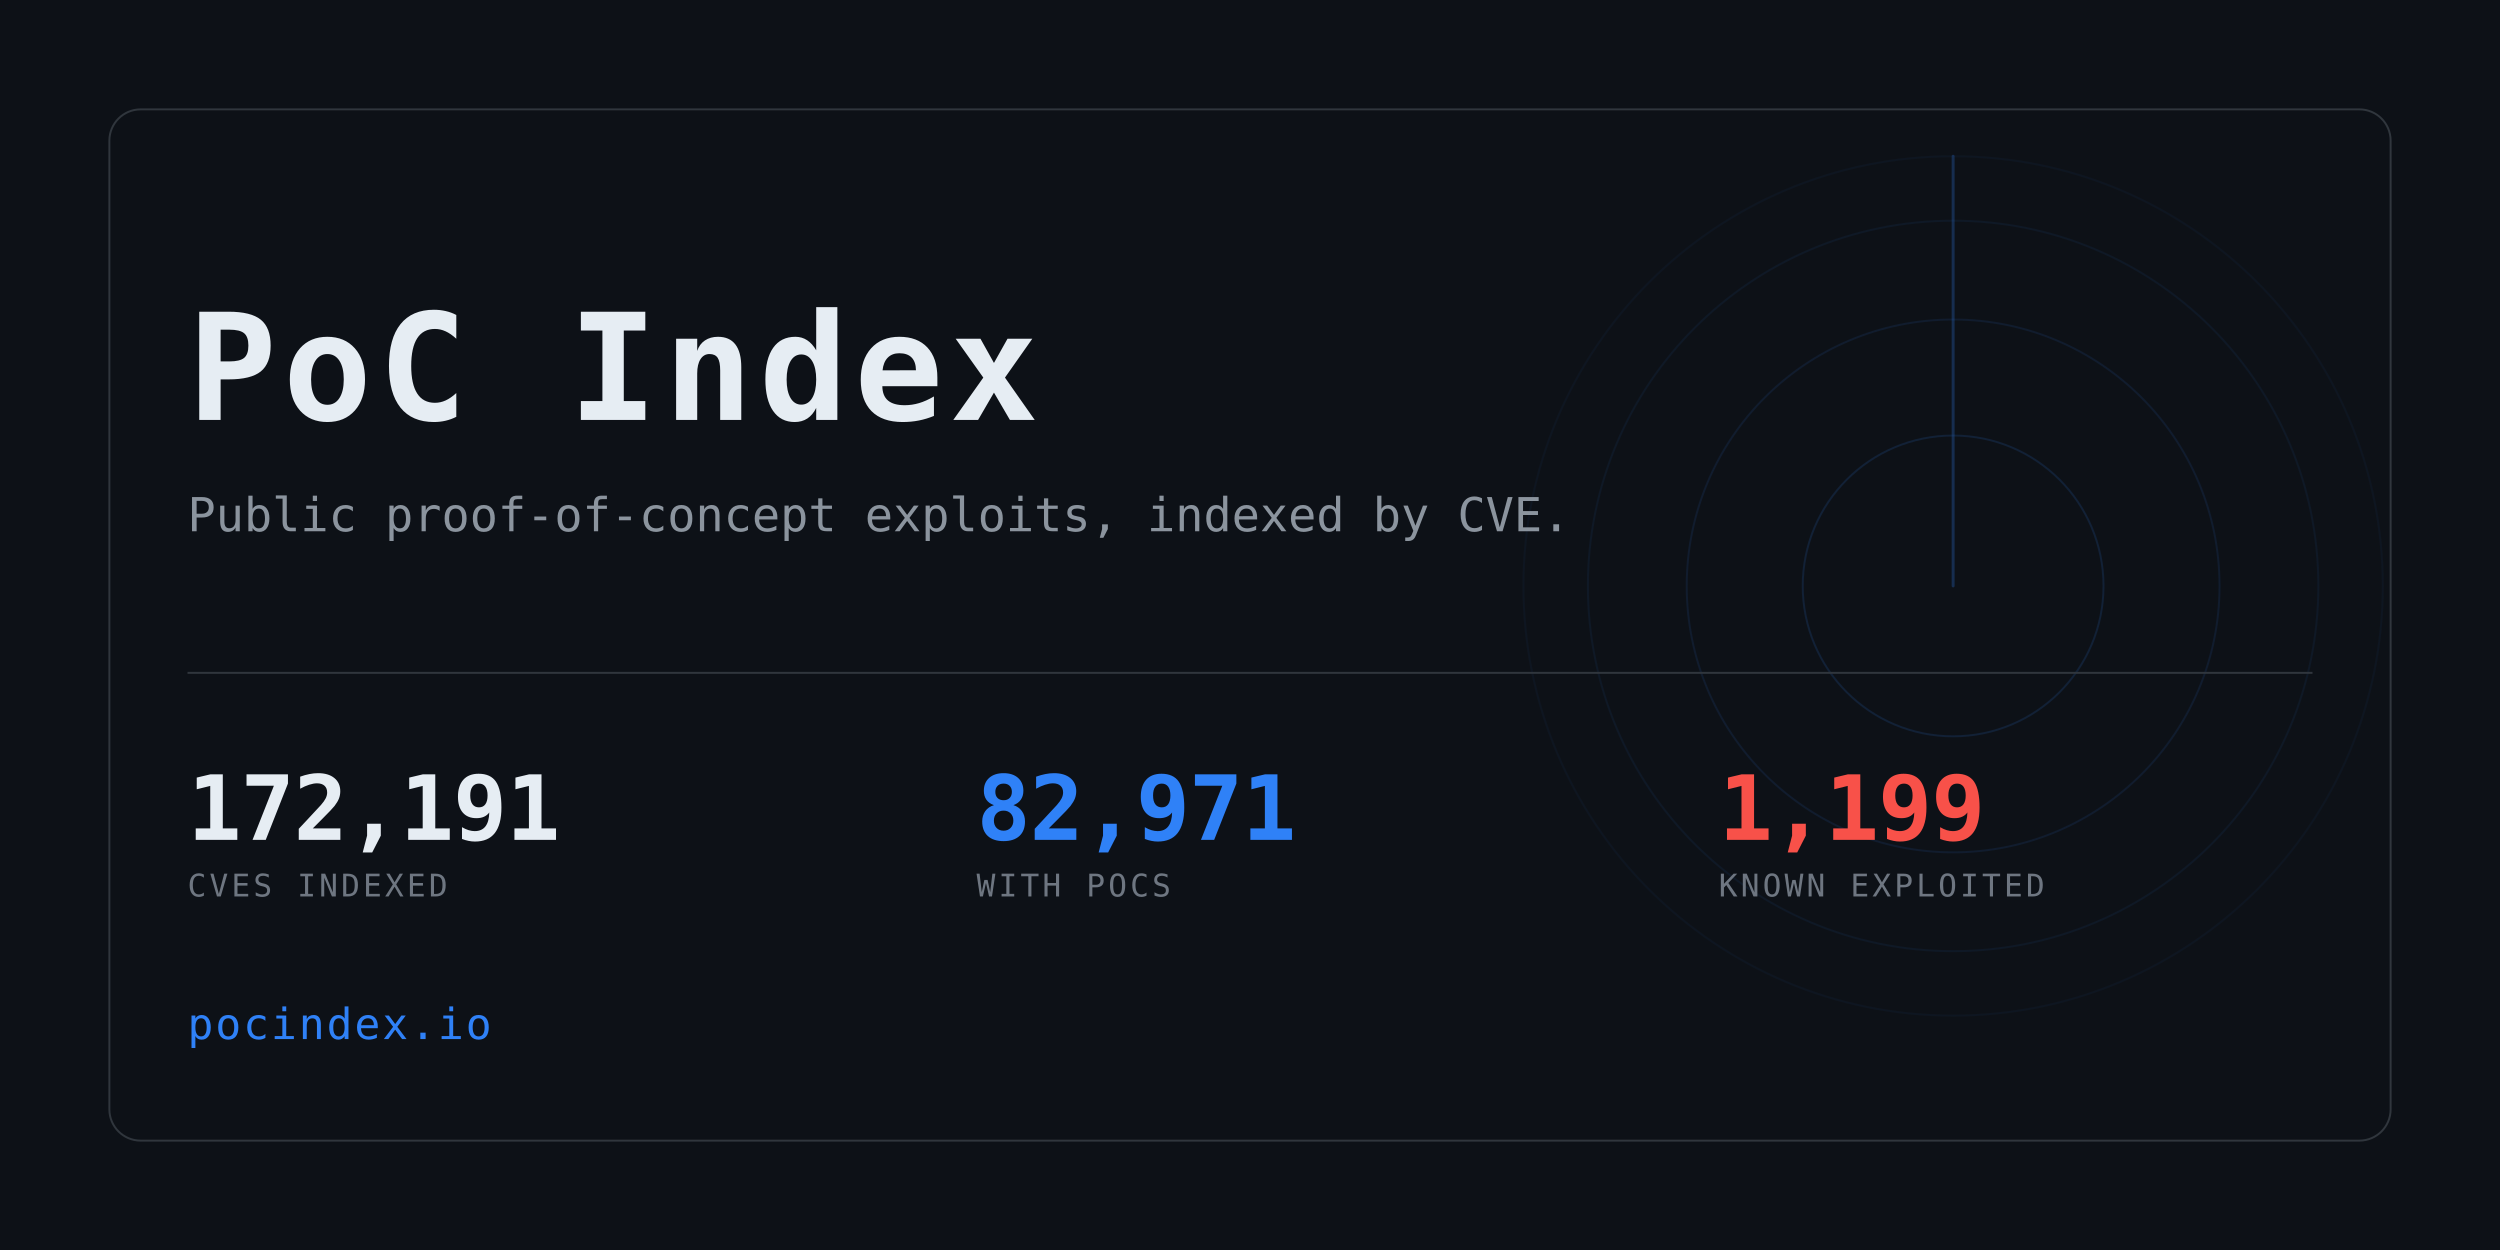
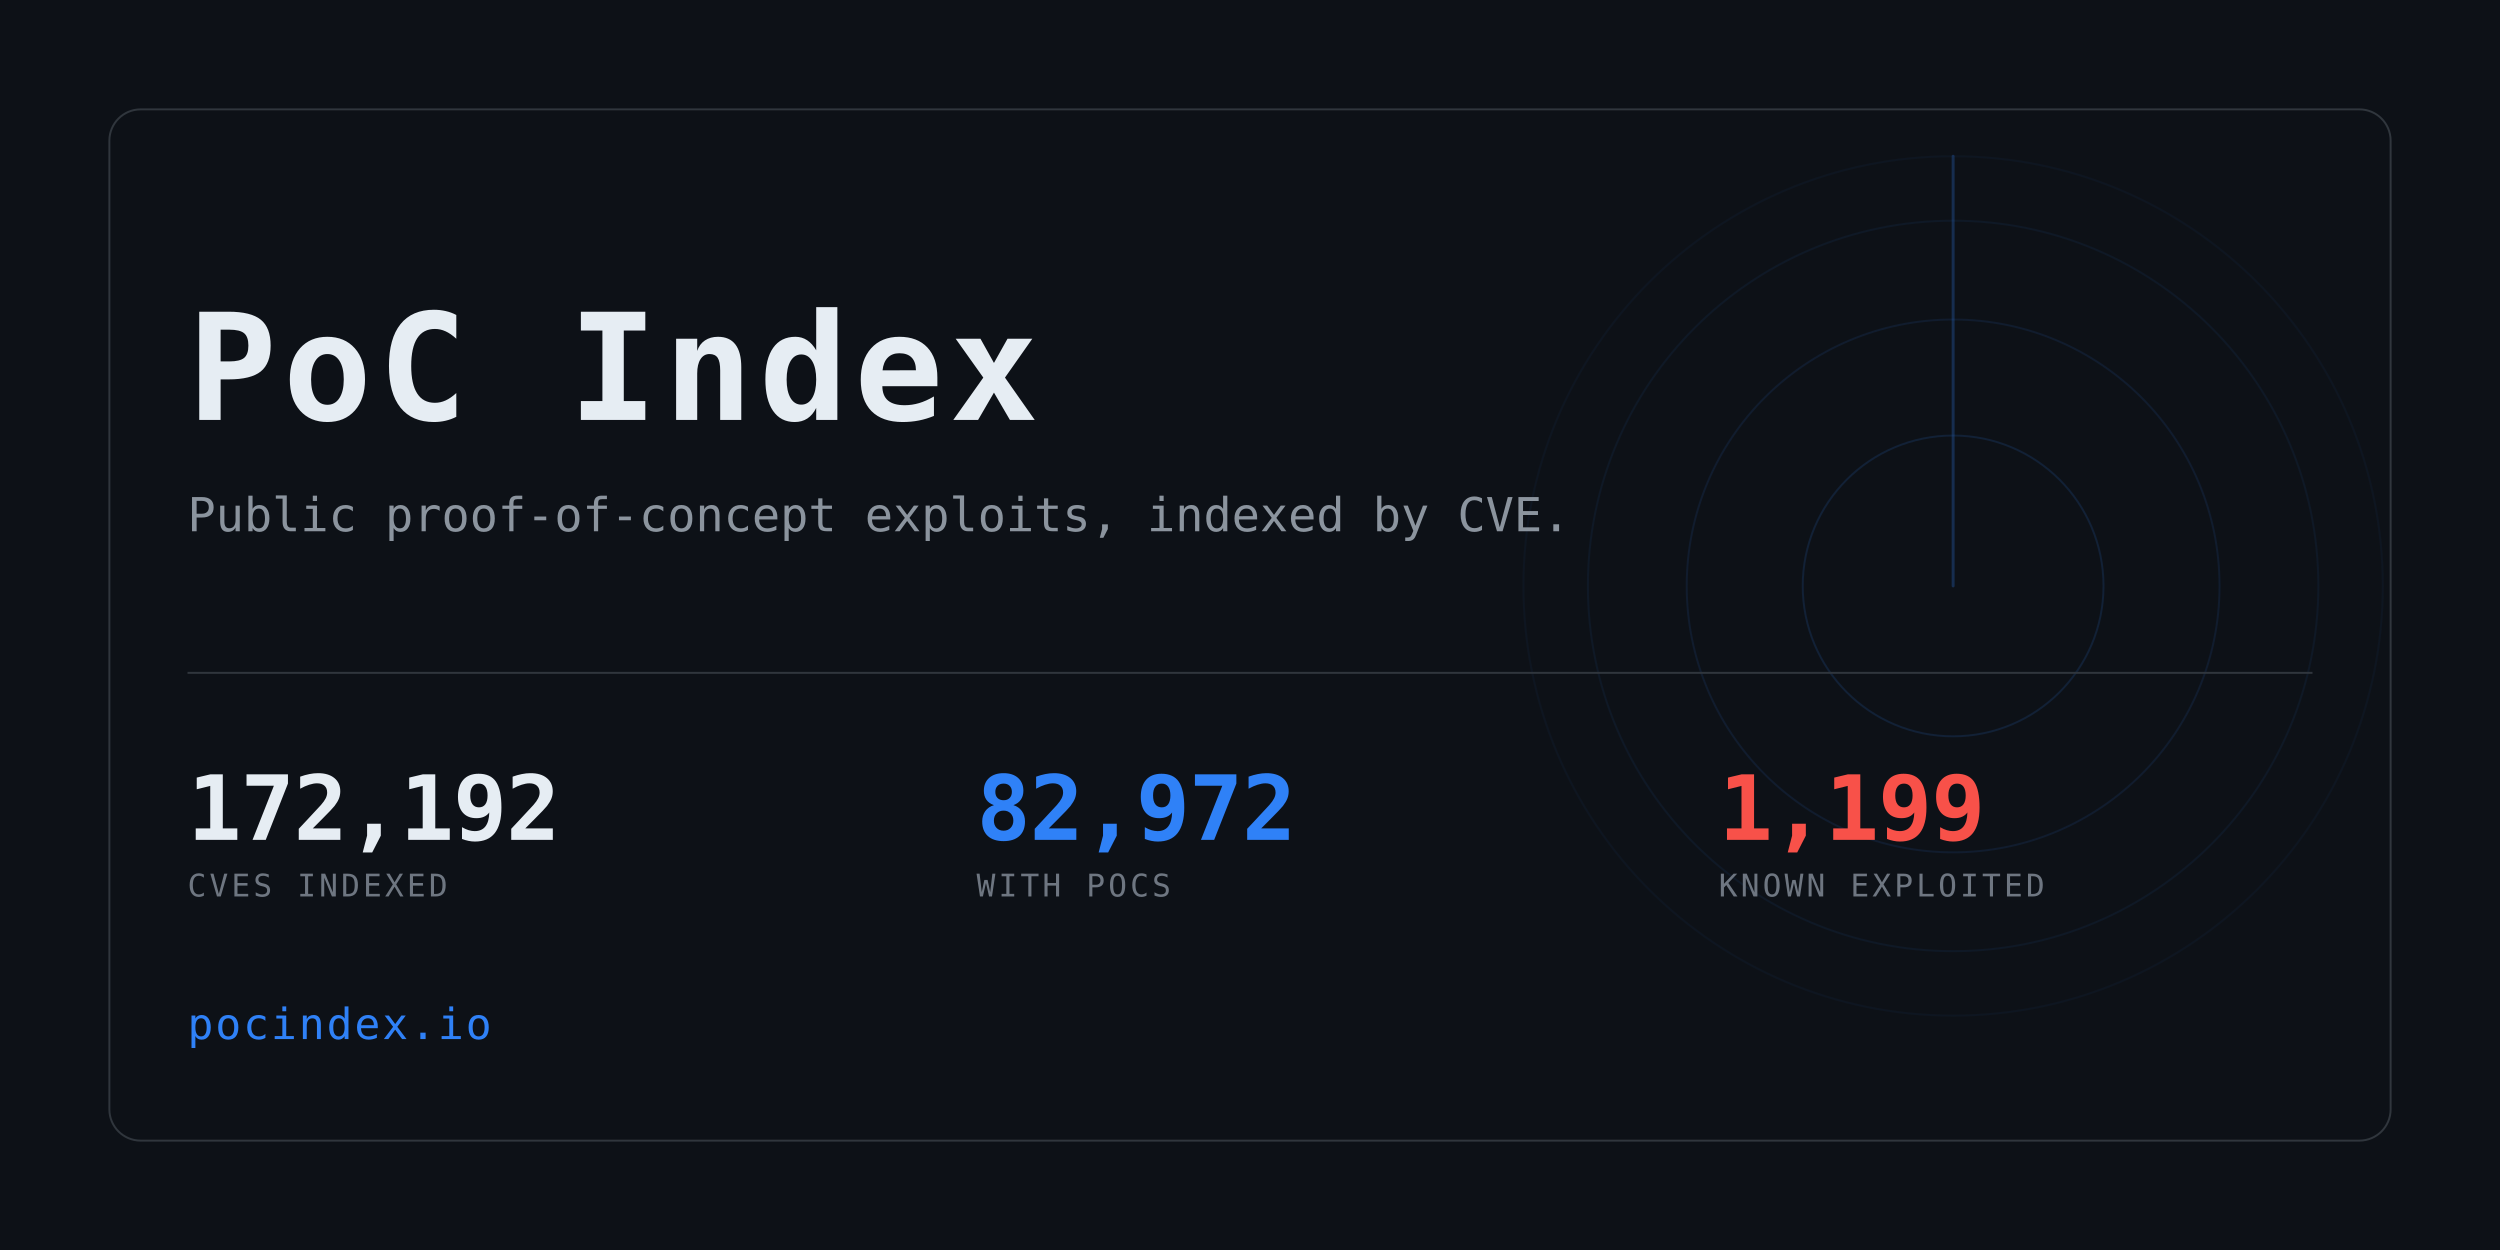
<svg xmlns="http://www.w3.org/2000/svg" width="1280" height="640" viewBox="0 0 1280 640" role="img" aria-label="PoC Index">
  <clipPath id="card">
    <rect x="56" y="56" width="1168" height="528" rx="16" />
  </clipPath>
  <rect width="1280" height="640" fill="#0d1117" />
  <g clip-path="url(#card)" opacity="0.6">
    <g>
      <circle cx="1000" cy="300" r="77.0" fill="none" stroke="#2f81f7" stroke-width="1" opacity="0.234" />
      <circle cx="1000" cy="300" r="136.4" fill="none" stroke="#2f81f7" stroke-width="1" opacity="0.169" />
      <circle cx="1000" cy="300" r="187.0" fill="none" stroke="#2f81f7" stroke-width="1" opacity="0.117" />
      <circle cx="1000" cy="300" r="220.0" fill="none" stroke="#2f81f7" stroke-width="1" opacity="0.078" />
      <line x1="1000" y1="300" x2="1000" y2="80.0" stroke="#2f81f7" stroke-width="1.5" stroke-linecap="round" opacity="0.416">
        <animateTransform attributeName="transform" type="rotate" from="0 1000 300" to="360 1000 300" dur="8s" repeatCount="indefinite" />
      </line>
    </g>
  </g>
  <rect x="56" y="56" width="1168" height="528" rx="16" fill="none" stroke="#30363d" />
  <text x="96" y="215" font-family="ui-monospace,SFMono-Regular,Menlo,Consolas,monospace" font-size="76" font-weight="700" fill="#e6edf3" letter-spacing="3">PoC Index</text>
  <text x="96" y="272" font-family="ui-monospace,SFMono-Regular,Menlo,Consolas,monospace" font-size="24" fill="#8b949e">
    Public proof-of-concept exploits, indexed by CVE.</text>
  <rect x="96" y="344" width="1088" height="1" fill="#30363d" />
-   <text x="96" y="430" font-family="ui-monospace,SFMono-Regular,Menlo,Consolas,monospace" font-size="46" font-weight="700" fill="#e6edf3" letter-spacing="-0.5">172,191</text>
+   <text x="96" y="430" font-family="ui-monospace,SFMono-Regular,Menlo,Consolas,monospace" font-size="46" font-weight="700" fill="#e6edf3" letter-spacing="-0.5">172,192</text>
  <text x="96" y="459" font-family="ui-monospace,SFMono-Regular,Menlo,Consolas,monospace" font-size="16" fill="#6e7681" letter-spacing="1.6">CVES INDEXED</text>
-   <text x="500" y="430" font-family="ui-monospace,SFMono-Regular,Menlo,Consolas,monospace" font-size="46" font-weight="700" fill="#2f81f7" letter-spacing="-0.5">82,971</text>
+   <text x="500" y="430" font-family="ui-monospace,SFMono-Regular,Menlo,Consolas,monospace" font-size="46" font-weight="700" fill="#2f81f7" letter-spacing="-0.5">82,972</text>
  <text x="500" y="459" font-family="ui-monospace,SFMono-Regular,Menlo,Consolas,monospace" font-size="16" fill="#6e7681" letter-spacing="1.6">WITH POCS</text>
  <text x="880" y="430" font-family="ui-monospace,SFMono-Regular,Menlo,Consolas,monospace" font-size="46" font-weight="700" fill="#f85149" letter-spacing="-0.5">1,199</text>
  <text x="880" y="459" font-family="ui-monospace,SFMono-Regular,Menlo,Consolas,monospace" font-size="16" fill="#6e7681" letter-spacing="1.6">KNOWN EXPLOITED</text>
  <text x="96" y="532" font-family="ui-monospace,SFMono-Regular,Menlo,Consolas,monospace" font-size="22" fill="#2f81f7" letter-spacing="1">pocindex.io</text>
</svg>
